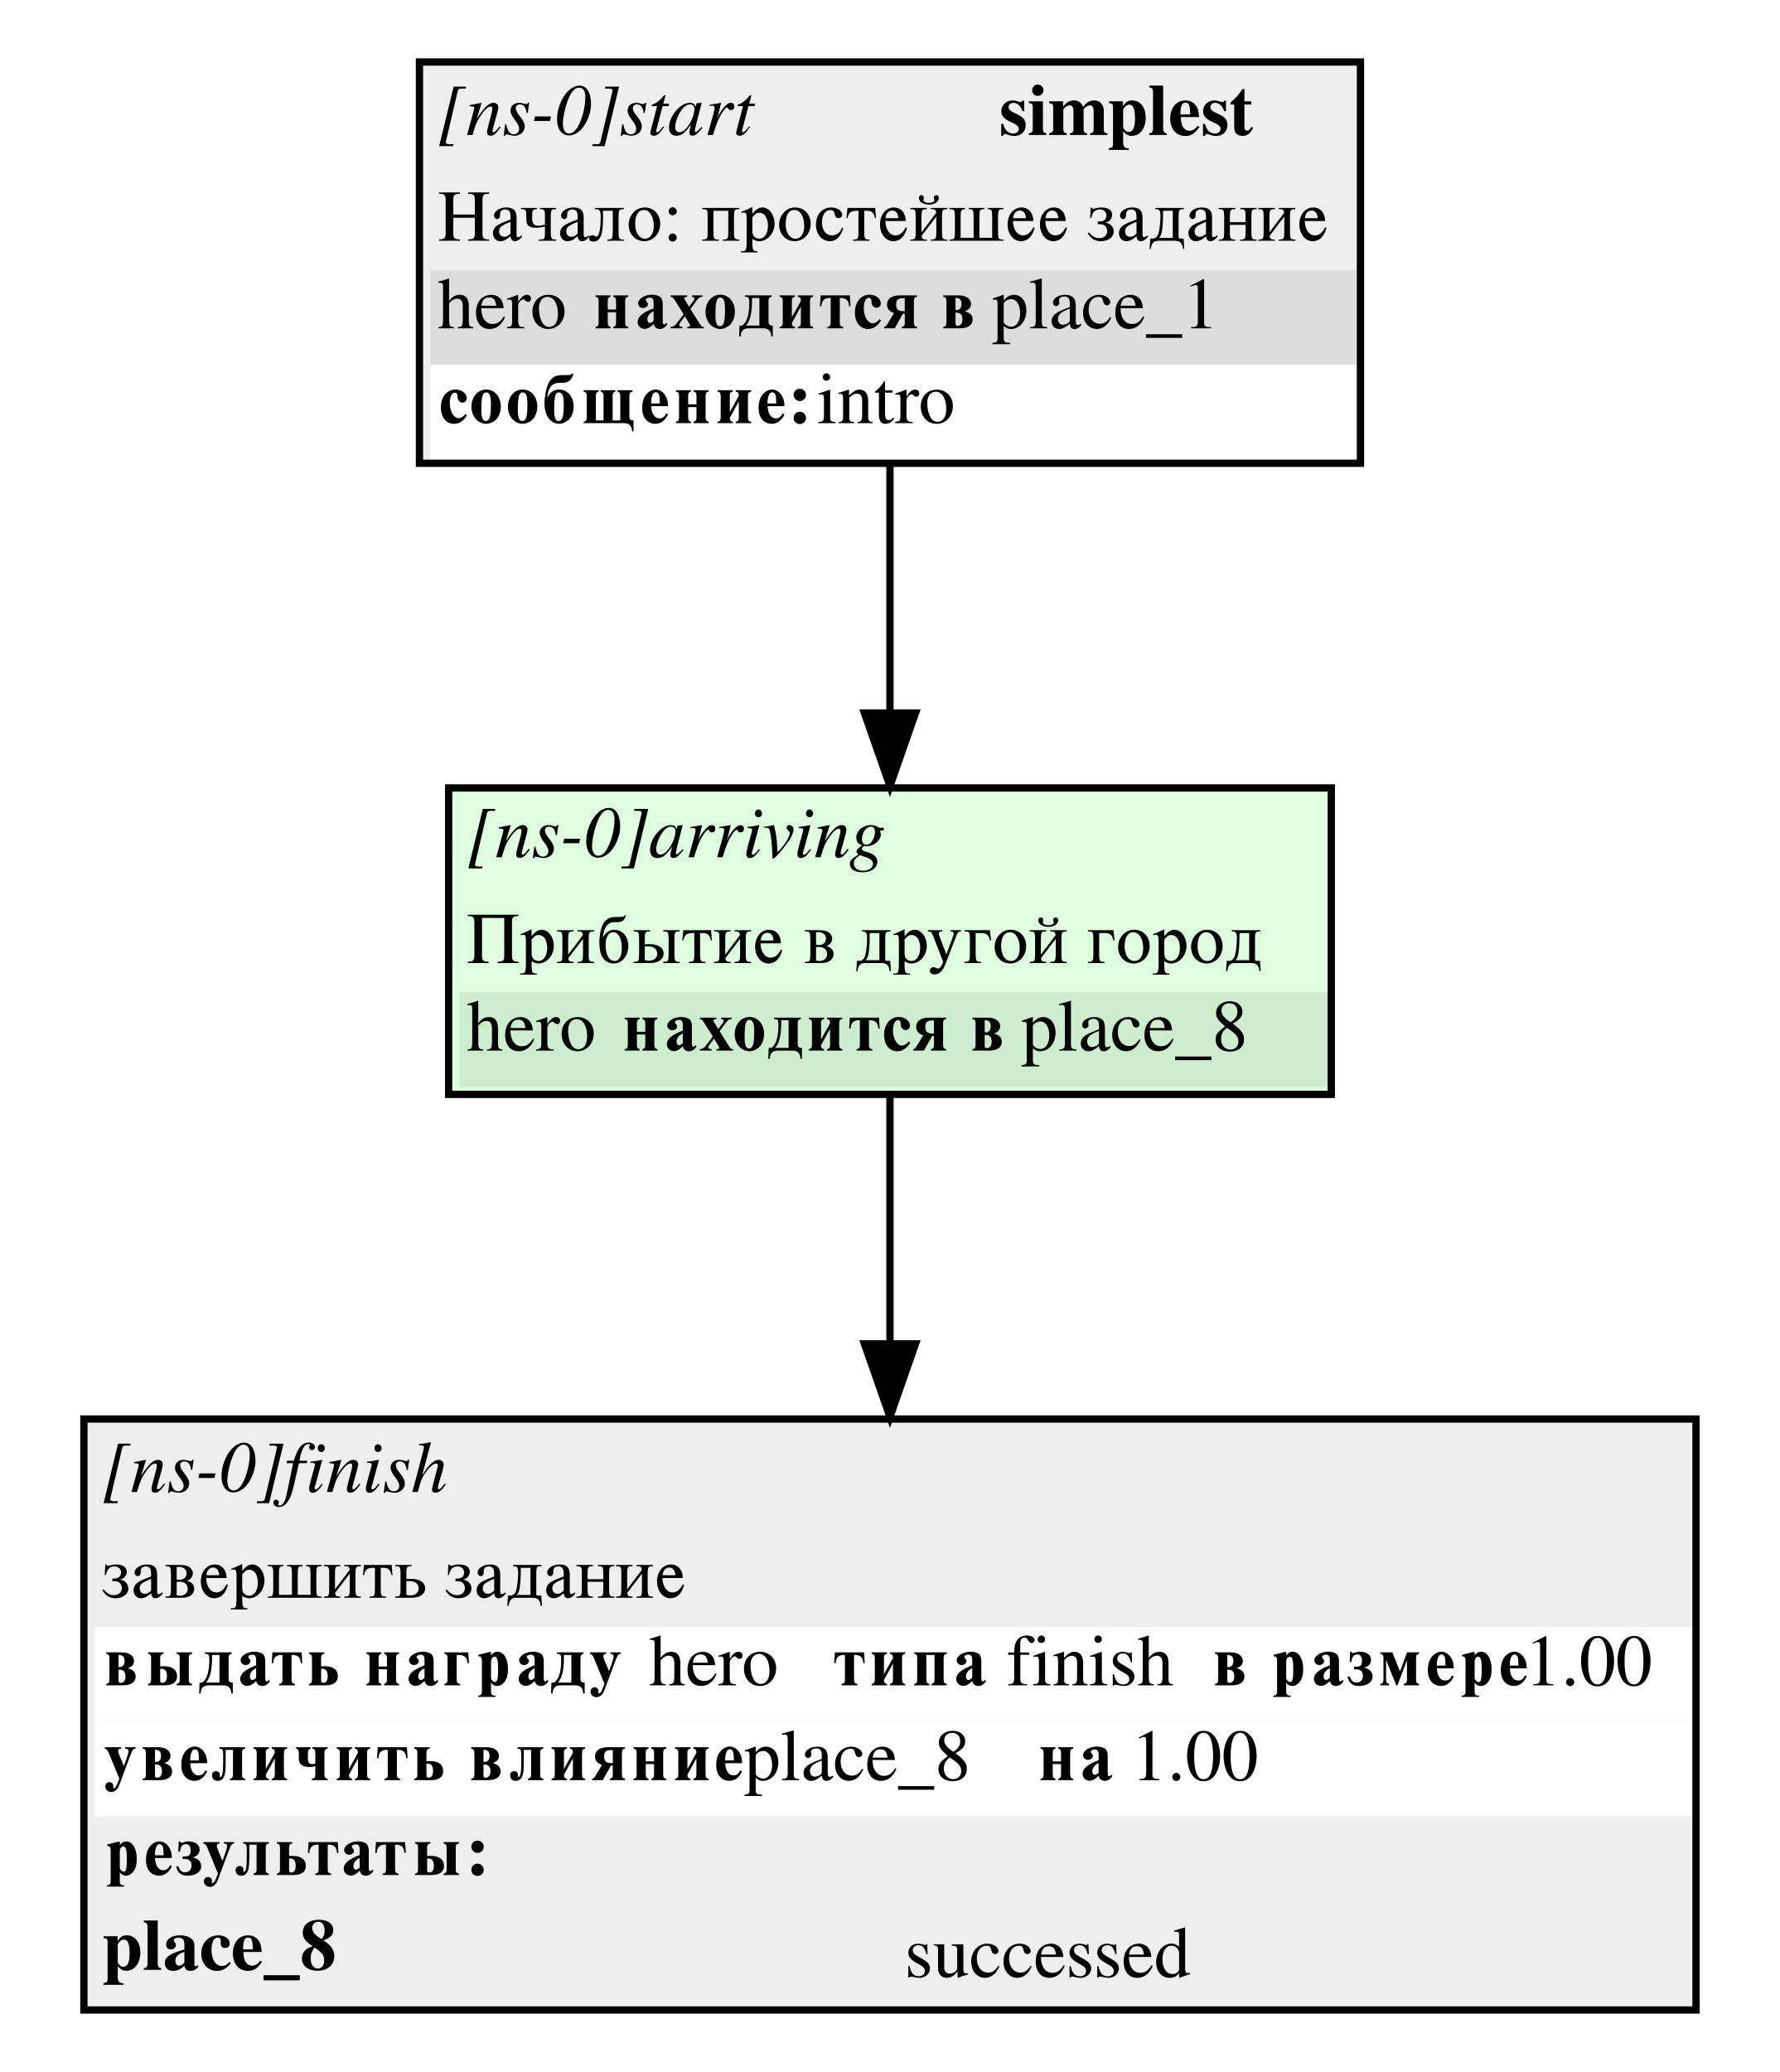
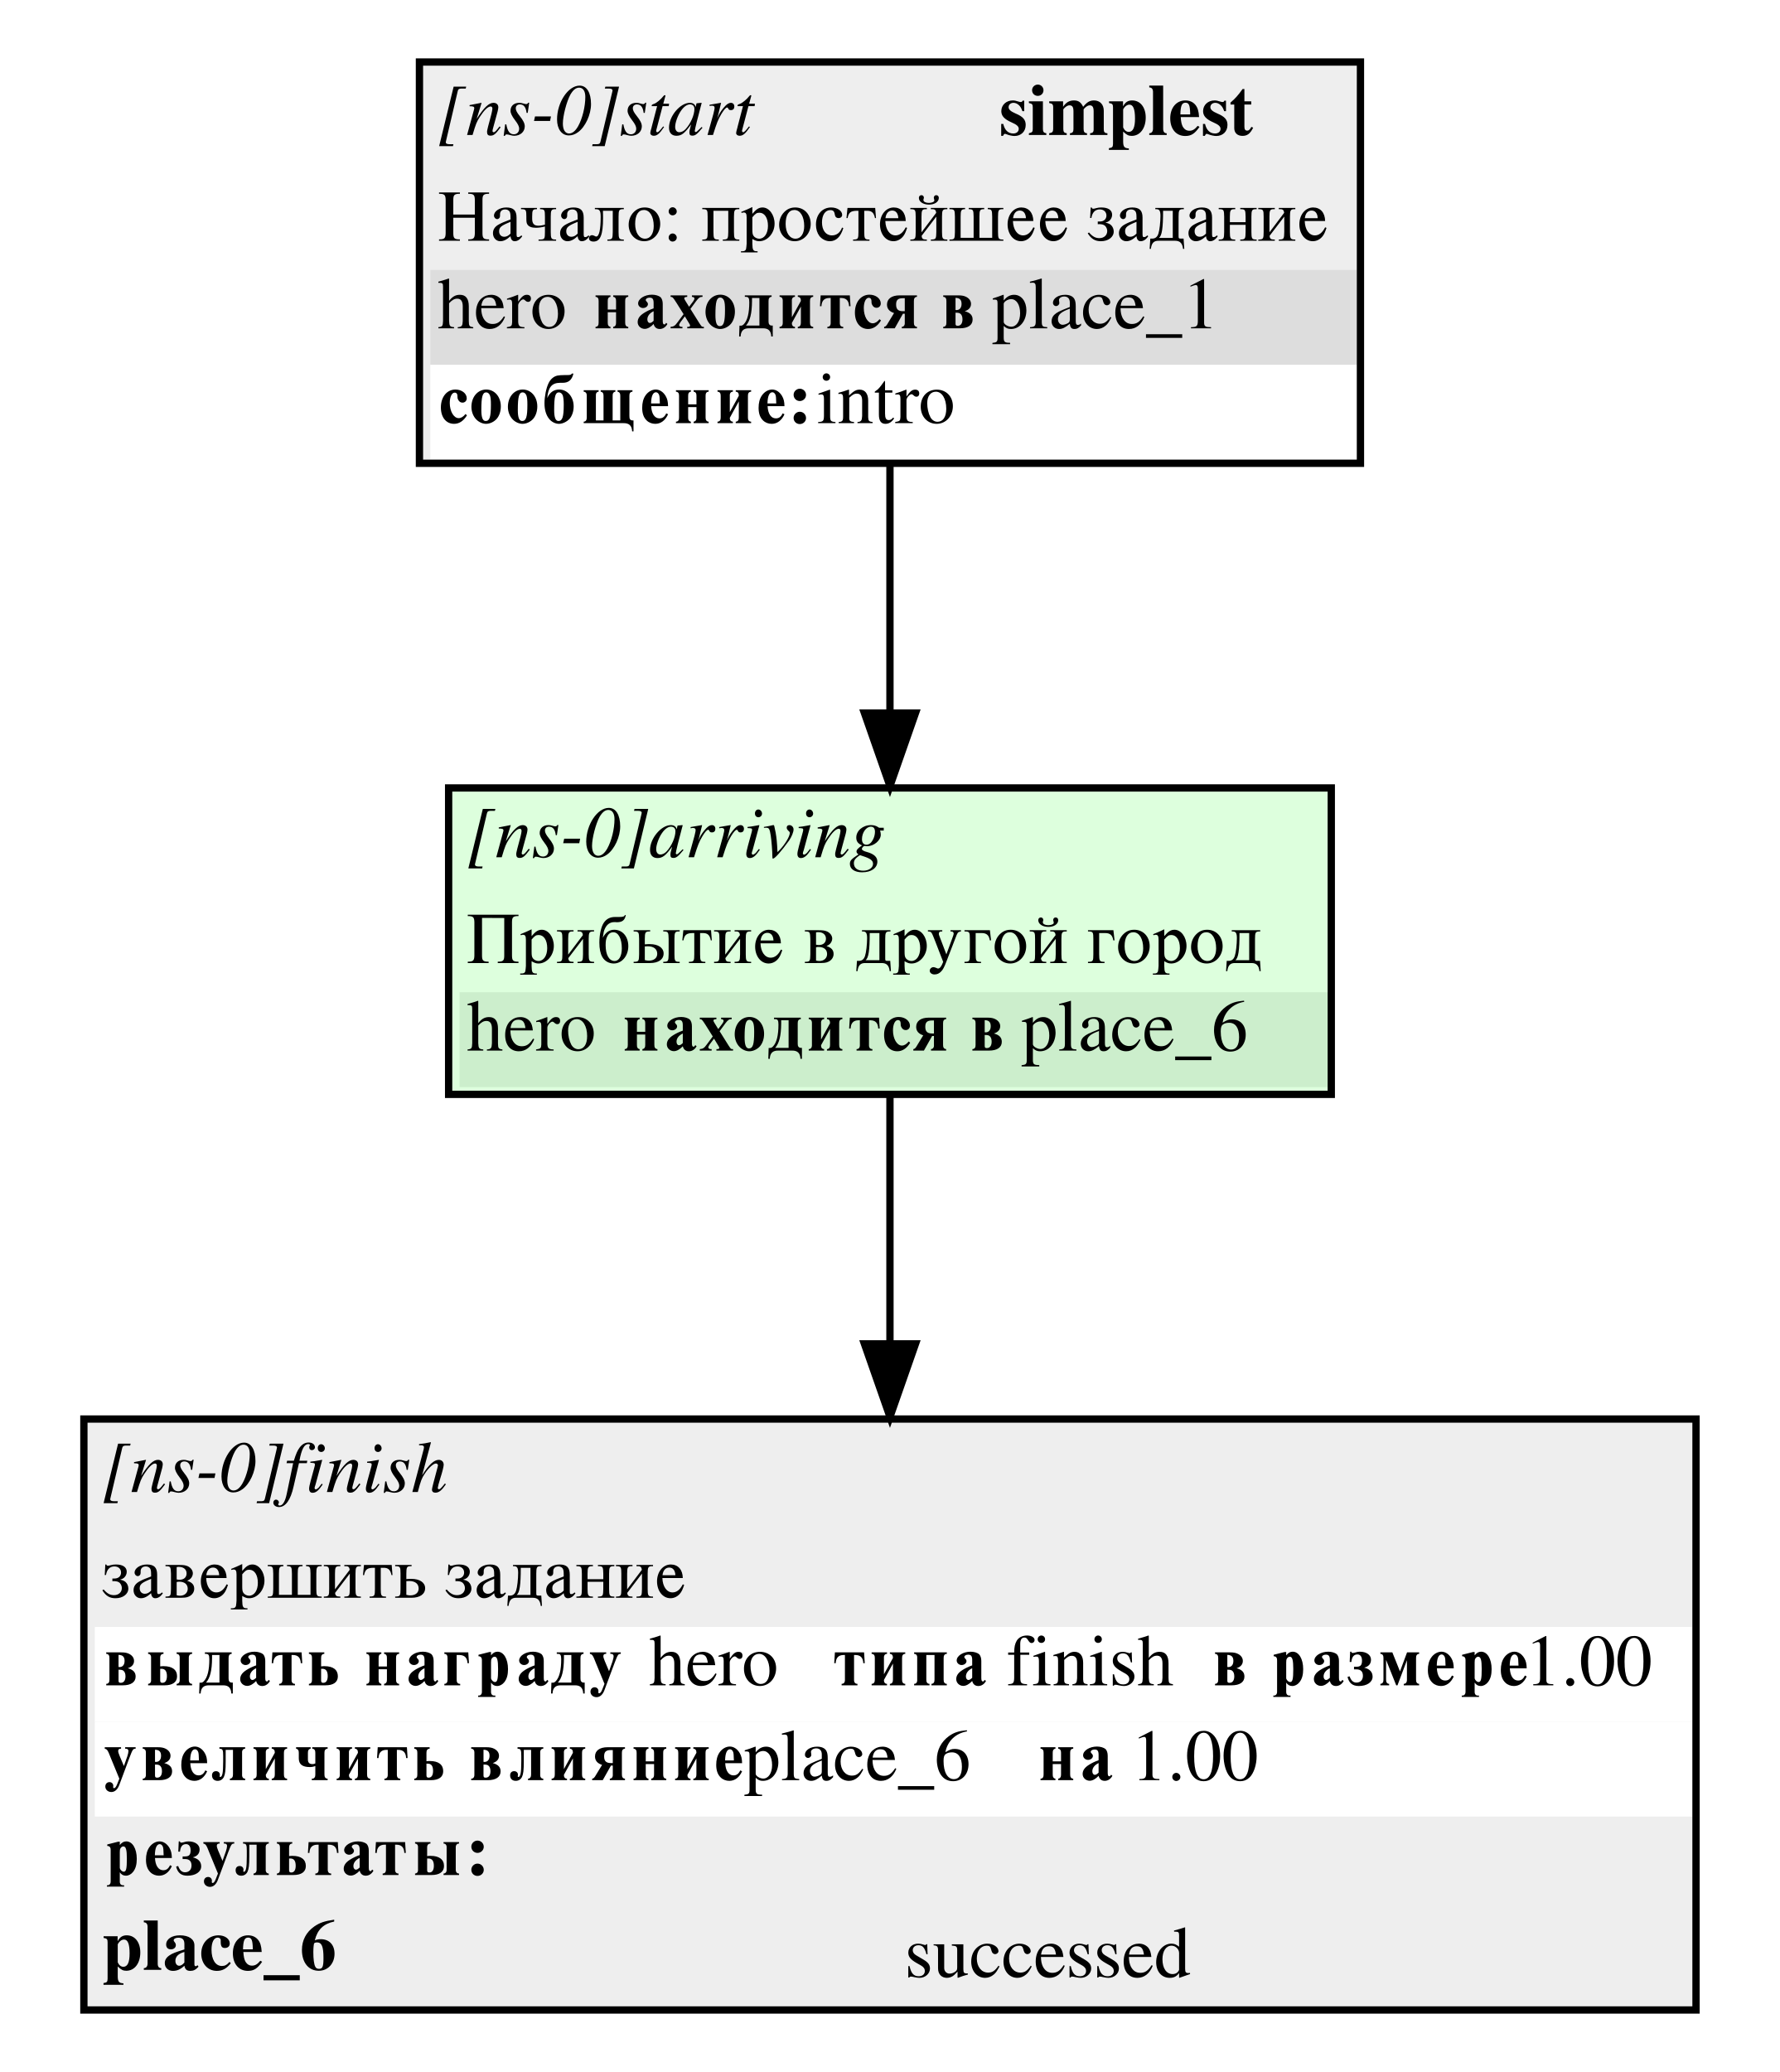
<svg xmlns="http://www.w3.org/2000/svg" width="244pt" height="284pt" viewBox="0.00 0.00 244.00 284.00">
  <g id="graph0" class="graph" transform="scale(1 1) rotate(0) translate(4 280)">
    <polygon fill="white" stroke="white" points="-4,4 -4,-280 240,-280 240,4 -4,4" />
    <g id="node1" class="node">
      <polygon fill="#eeeeee" stroke="none" points="53.5,-216.5 53.5,-271.5 182.5,-271.5 182.5,-216.5 53.5,-216.5" />
      <text text-anchor="start" x="56" y="-261.5" font-family="Times,serif" font-style="italic" font-size="10.00">[ns-0]start</text>
      <text text-anchor="start" x="133" y="-261.5" font-family="Times,serif" font-weight="bold" font-size="10.00">simplest</text>
      <text text-anchor="start" x="56" y="-247" font-family="Times,serif" font-size="10.00">Начало: простейшее задание</text>
      <polygon fill="#dddddd" stroke="none" points="55,-230 55,-243 182,-243 182,-230 55,-230" />
      <text text-anchor="start" x="56" y="-235" font-family="Times,serif" font-size="10.00">hero </text>
      <text text-anchor="start" x="77" y="-235" font-family="Times,serif" font-weight="bold" font-size="10.00">находится в</text>
      <text text-anchor="start" x="132" y="-235" font-family="Times,serif" font-size="10.00"> place_1</text>
      <polygon fill="#ffffff" stroke="none" points="55,-217 55,-230 182,-230 182,-217 55,-217" />
      <text text-anchor="start" x="56" y="-222" font-family="Times,serif" font-weight="bold" font-size="10.00">сообщение:</text>
      <text text-anchor="start" x="108" y="-222" font-family="Times,serif" font-size="10.00"> intro</text>
      <polygon fill="none" stroke="black" points="53.5,-216.5 53.5,-271.5 182.5,-271.5 182.5,-216.5 53.5,-216.5" />
    </g>
    <g id="node3" class="node">
      <polygon fill="#ddffdd" stroke="none" points="57.5,-130 57.5,-172 178.5,-172 178.5,-130 57.5,-130" />
      <text text-anchor="start" x="60" y="-162.5" font-family="Times,serif" font-style="italic" font-size="10.00">[ns-0]arriving</text>
      <text text-anchor="start" x="60" y="-148" font-family="Times,serif" font-size="10.00">Прибытие в другой город</text>
      <polygon fill="#cceecc" stroke="none" points="59,-131 59,-144 178,-144 178,-131 59,-131" />
      <text text-anchor="start" x="60" y="-136" font-family="Times,serif" font-size="10.00">hero </text>
      <text text-anchor="start" x="81" y="-136" font-family="Times,serif" font-weight="bold" font-size="10.00">находится в</text>
-       <text text-anchor="start" x="136" y="-136" font-family="Times,serif" font-size="10.00"> place_8</text>
+       <text text-anchor="start" x="136" y="-136" font-family="Times,serif" font-size="10.00"> place_6</text>
      <polygon fill="none" stroke="black" points="57.5,-130 57.5,-172 178.5,-172 178.5,-130 57.5,-130" />
    </g>
    <g id="edge2" class="edge">
      <path fill="none" stroke="black" d="M118,-216.189C118,-205.542 118,-193.241 118,-182.275" />
      <polygon fill="black" stroke="black" points="121.5,-182.266 118,-172.266 114.5,-182.267 121.5,-182.266" />
    </g>
    <g id="node2" class="node">
      <polygon fill="#eeeeee" stroke="none" points="7.5,-4.5 7.5,-85.5 228.5,-85.5 228.5,-4.5 7.5,-4.5" />
      <text text-anchor="start" x="10" y="-75.5" font-family="Times,serif" font-style="italic" font-size="10.00">[ns-0]finish</text>
      <text text-anchor="start" x="10" y="-61" font-family="Times,serif" font-size="10.00">завершить задание</text>
      <polygon fill="#ffffff" stroke="none" points="9,-44 9,-57 228,-57 228,-44 9,-44" />
      <text text-anchor="start" x="10" y="-49" font-family="Times,serif" font-weight="bold" font-size="10.00">выдать награду </text>
      <text text-anchor="start" x="85" y="-49" font-family="Times,serif" font-size="10.00">  hero </text>
      <text text-anchor="start" x="110" y="-49" font-family="Times,serif" font-weight="bold" font-size="10.00">типа </text>
      <text text-anchor="start" x="134" y="-49" font-family="Times,serif" font-size="10.00"> finish </text>
      <text text-anchor="start" x="162" y="-49" font-family="Times,serif" font-weight="bold" font-size="10.00">в размере</text>
      <text text-anchor="start" x="205" y="-49" font-family="Times,serif" font-size="10.00"> 1.00</text>
      <polygon fill="#ffffff" stroke="none" points="9,-31 9,-44 228,-44 228,-31 9,-31" />
      <text text-anchor="start" x="10" y="-36" font-family="Times,serif" font-weight="bold" font-size="10.00">увеличить влияние </text>
-       <text text-anchor="start" x="98" y="-36" font-family="Times,serif" font-size="10.00">  place_8 </text>
+       <text text-anchor="start" x="98" y="-36" font-family="Times,serif" font-size="10.00">  place_6 </text>
      <text text-anchor="start" x="138" y="-36" font-family="Times,serif" font-weight="bold" font-size="10.00">на </text>
      <text text-anchor="start" x="151" y="-36" font-family="Times,serif" font-size="10.00"> 1.00</text>
      <polygon fill="#eeeeee" stroke="none" points="9,-18 9,-31 228,-31 228,-18 9,-18" />
      <text text-anchor="start" x="10" y="-23" font-family="Times,serif" font-weight="bold" font-size="10.00">результаты:</text>
-       <text text-anchor="start" x="10" y="-10" font-family="Times,serif" font-weight="bold" font-size="10.00">place_8</text>
+       <text text-anchor="start" x="10" y="-10" font-family="Times,serif" font-weight="bold" font-size="10.00">place_6</text>
      <text text-anchor="start" x="120" y="-9" font-family="Times,serif" font-size="10.00">successed</text>
      <polygon fill="none" stroke="black" points="7.5,-4.5 7.5,-85.5 228.5,-85.5 228.5,-4.5 7.5,-4.5" />
    </g>
    <g id="edge1" class="edge">
      <path fill="none" stroke="black" d="M118,-129.948C118,-120.172 118,-107.936 118,-95.855" />
      <polygon fill="black" stroke="black" points="121.5,-95.8 118,-85.8 114.5,-95.8 121.5,-95.8" />
    </g>
  </g>
</svg>
